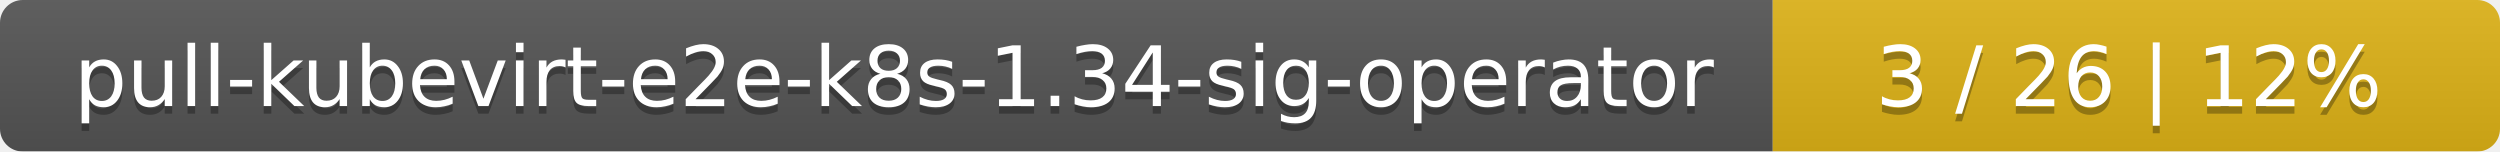
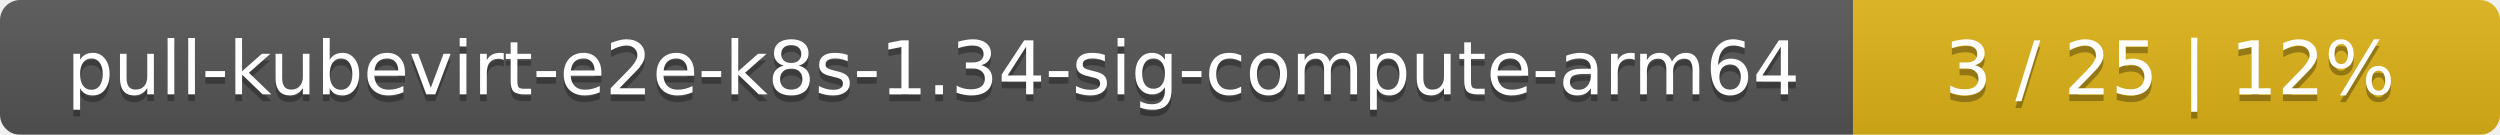
- <svg xmlns="http://www.w3.org/2000/svg" width="330" height="20">
+ <svg xmlns="http://www.w3.org/2000/svg" width="371" height="20">
  <linearGradient id="smooth" x2="0" y2="100%">
    <stop offset="0" stop-color="#bbb" stop-opacity=".1" />
    <stop offset="1" stop-opacity=".1" />
  </linearGradient>
  <mask id="round">
-     <rect width="330" height="20" rx="3" fill="#fff" />
+     <rect width="371" height="20" rx="3" fill="#fff" />
  </mask>
  <g mask="url(#round)">
-     <rect width="234" height="20" fill="#555" />
-     <rect x="234" width="96" height="20" fill="#dfb317" />
-     <rect width="330" height="20" fill="url(#smooth)" />
+     <rect width="275" height="20" fill="#555" />
+     <rect x="275" width="96" height="20" fill="#dfb317" />
+     <rect width="371" height="20" fill="url(#smooth)" />
  </g>
  <g fill="#fff" text-anchor="middle" font-family="DejaVu Sans,Verdana,Geneva,sans-serif" font-size="11">
-     <text x="118" y="15" fill="#010101" fill-opacity=".3">pull-kubevirt-e2e-k8s-1.34-sig-operator</text>
-     <text x="118" y="14">pull-kubevirt-e2e-k8s-1.34-sig-operator</text>
-     <text x="281" y="15" fill="#010101" fill-opacity=".3">3 / 26    |    12%</text>
-     <text x="281" y="14">3 / 26    |    12%</text>
+     <text x="138.5" y="15" fill="#010101" fill-opacity=".3">pull-kubevirt-e2e-k8s-1.34-sig-compute-arm64</text>
+     <text x="138.5" y="14">pull-kubevirt-e2e-k8s-1.34-sig-compute-arm64</text>
+     <text x="322" y="15" fill="#010101" fill-opacity=".3">3 / 25    |    12%</text>
+     <text x="322" y="14">3 / 25    |    12%</text>
  </g>
</svg>
